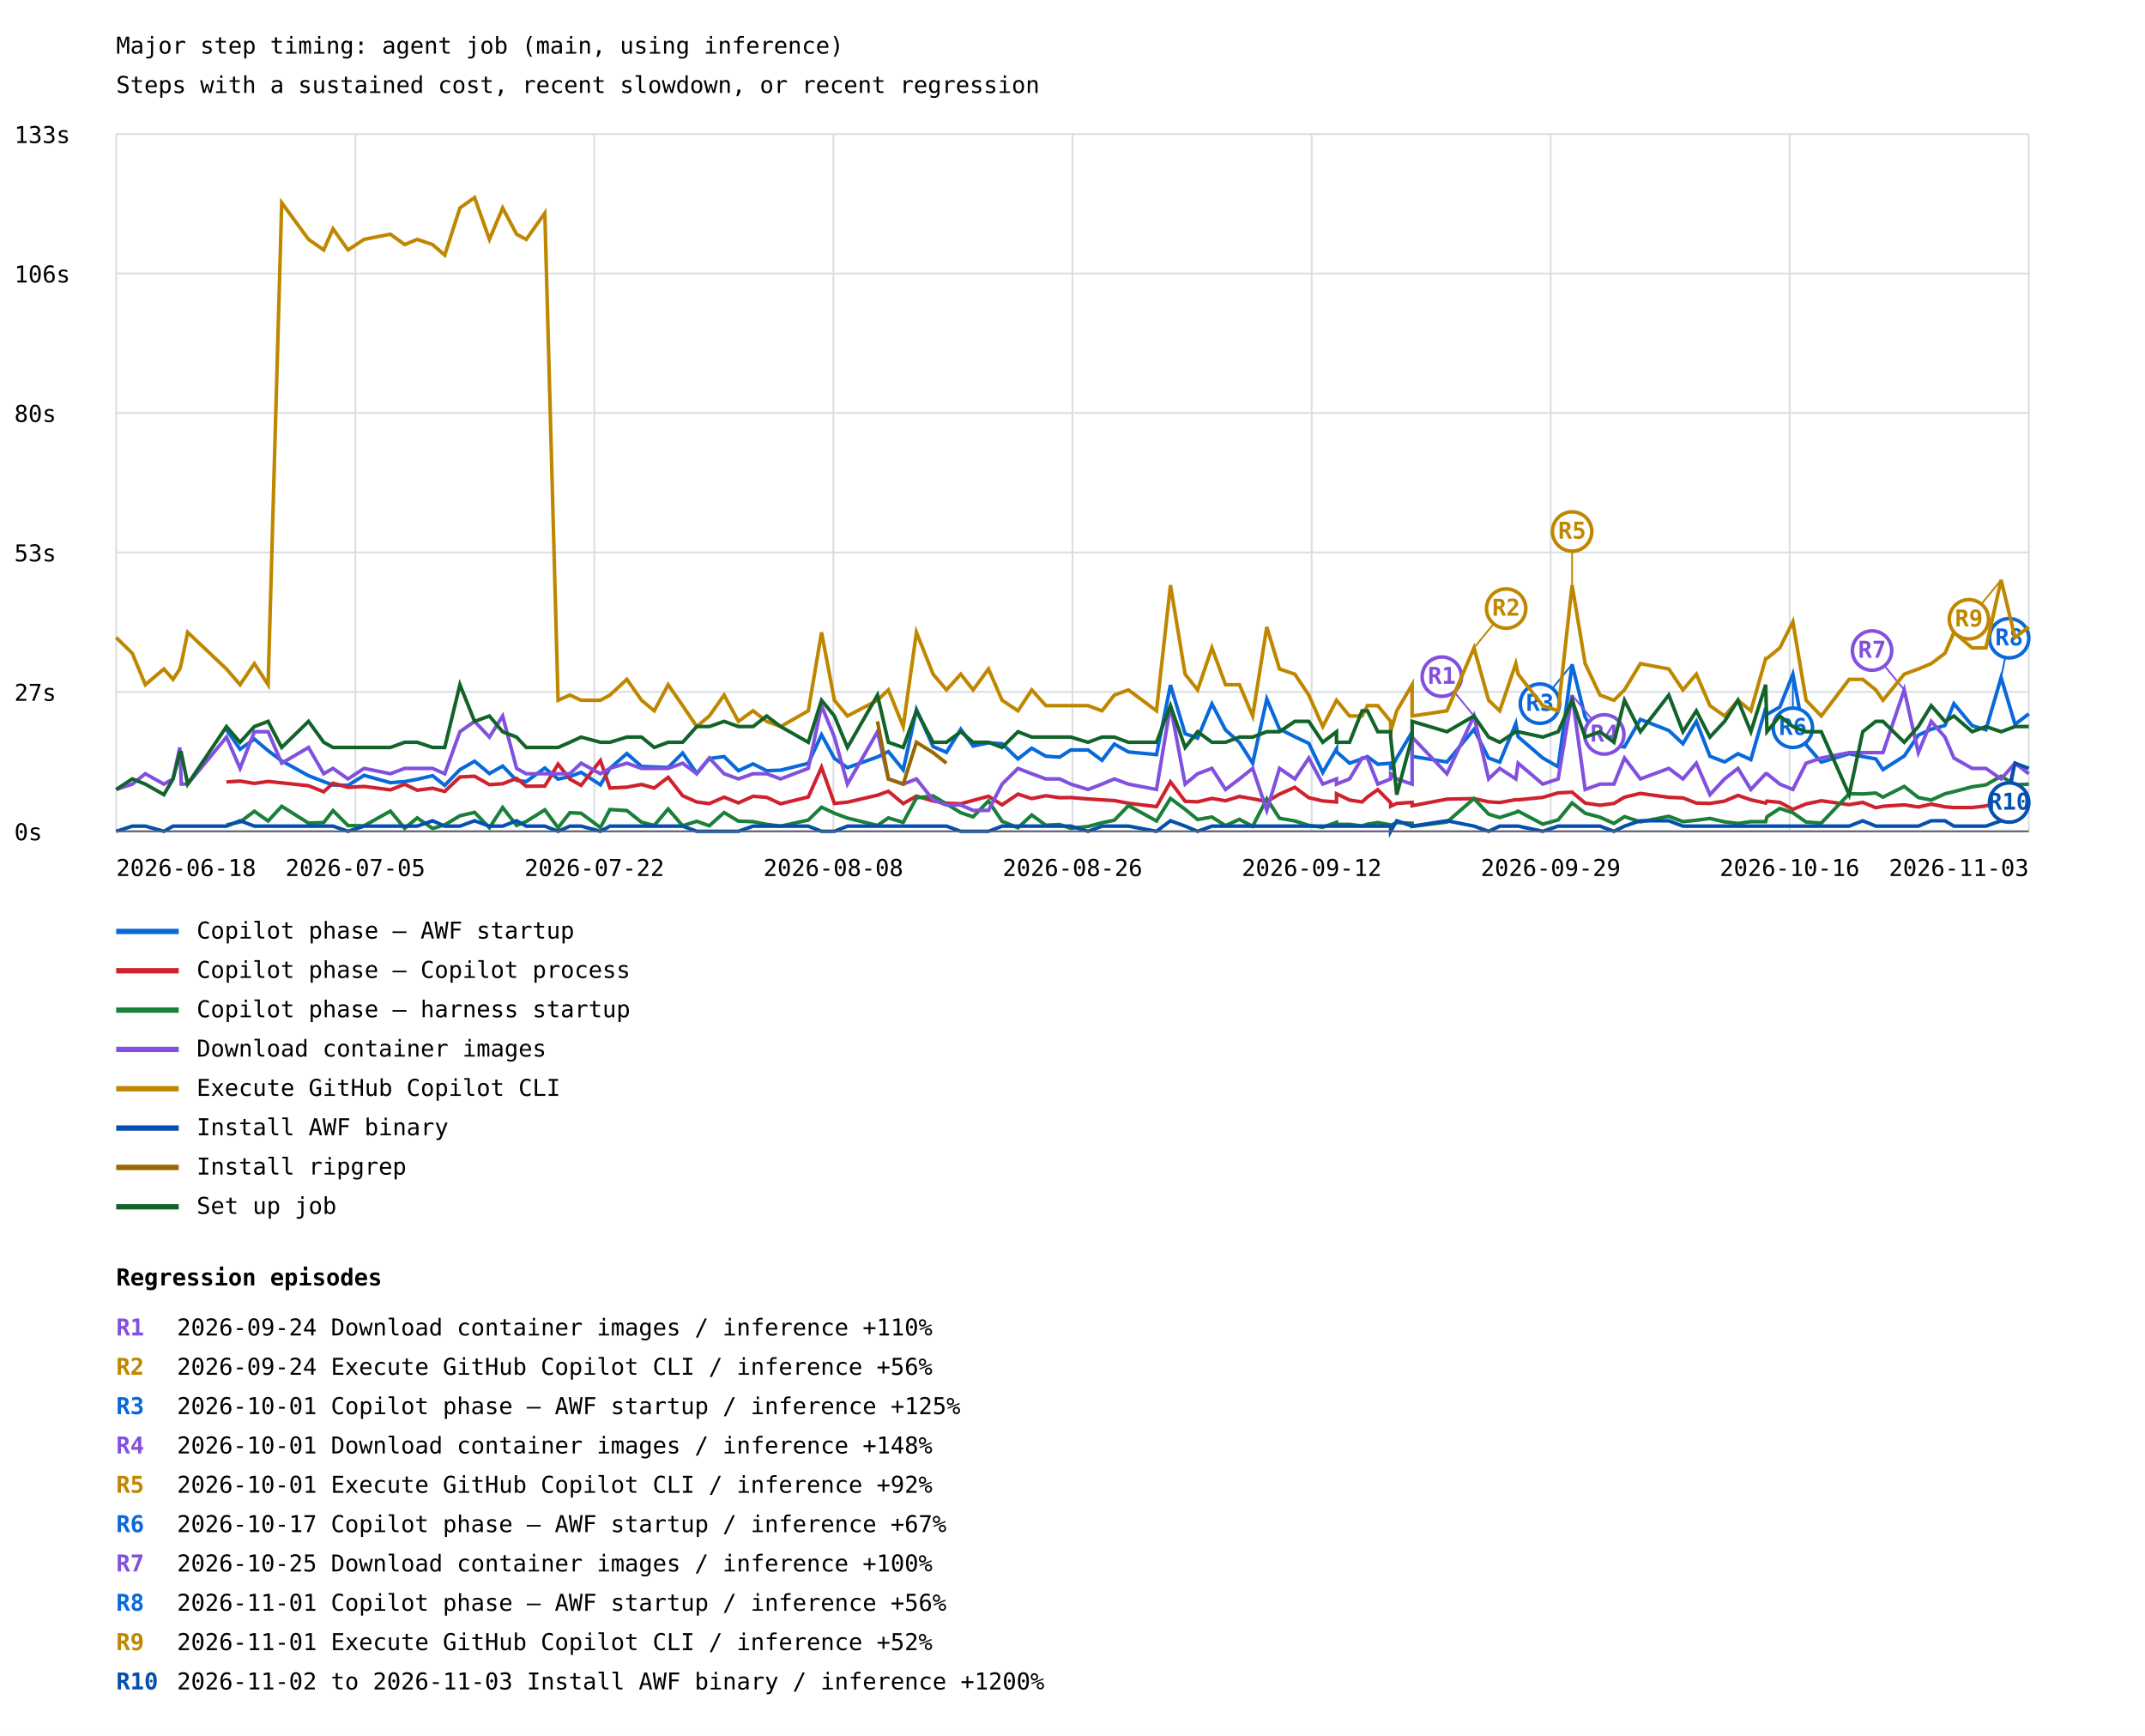
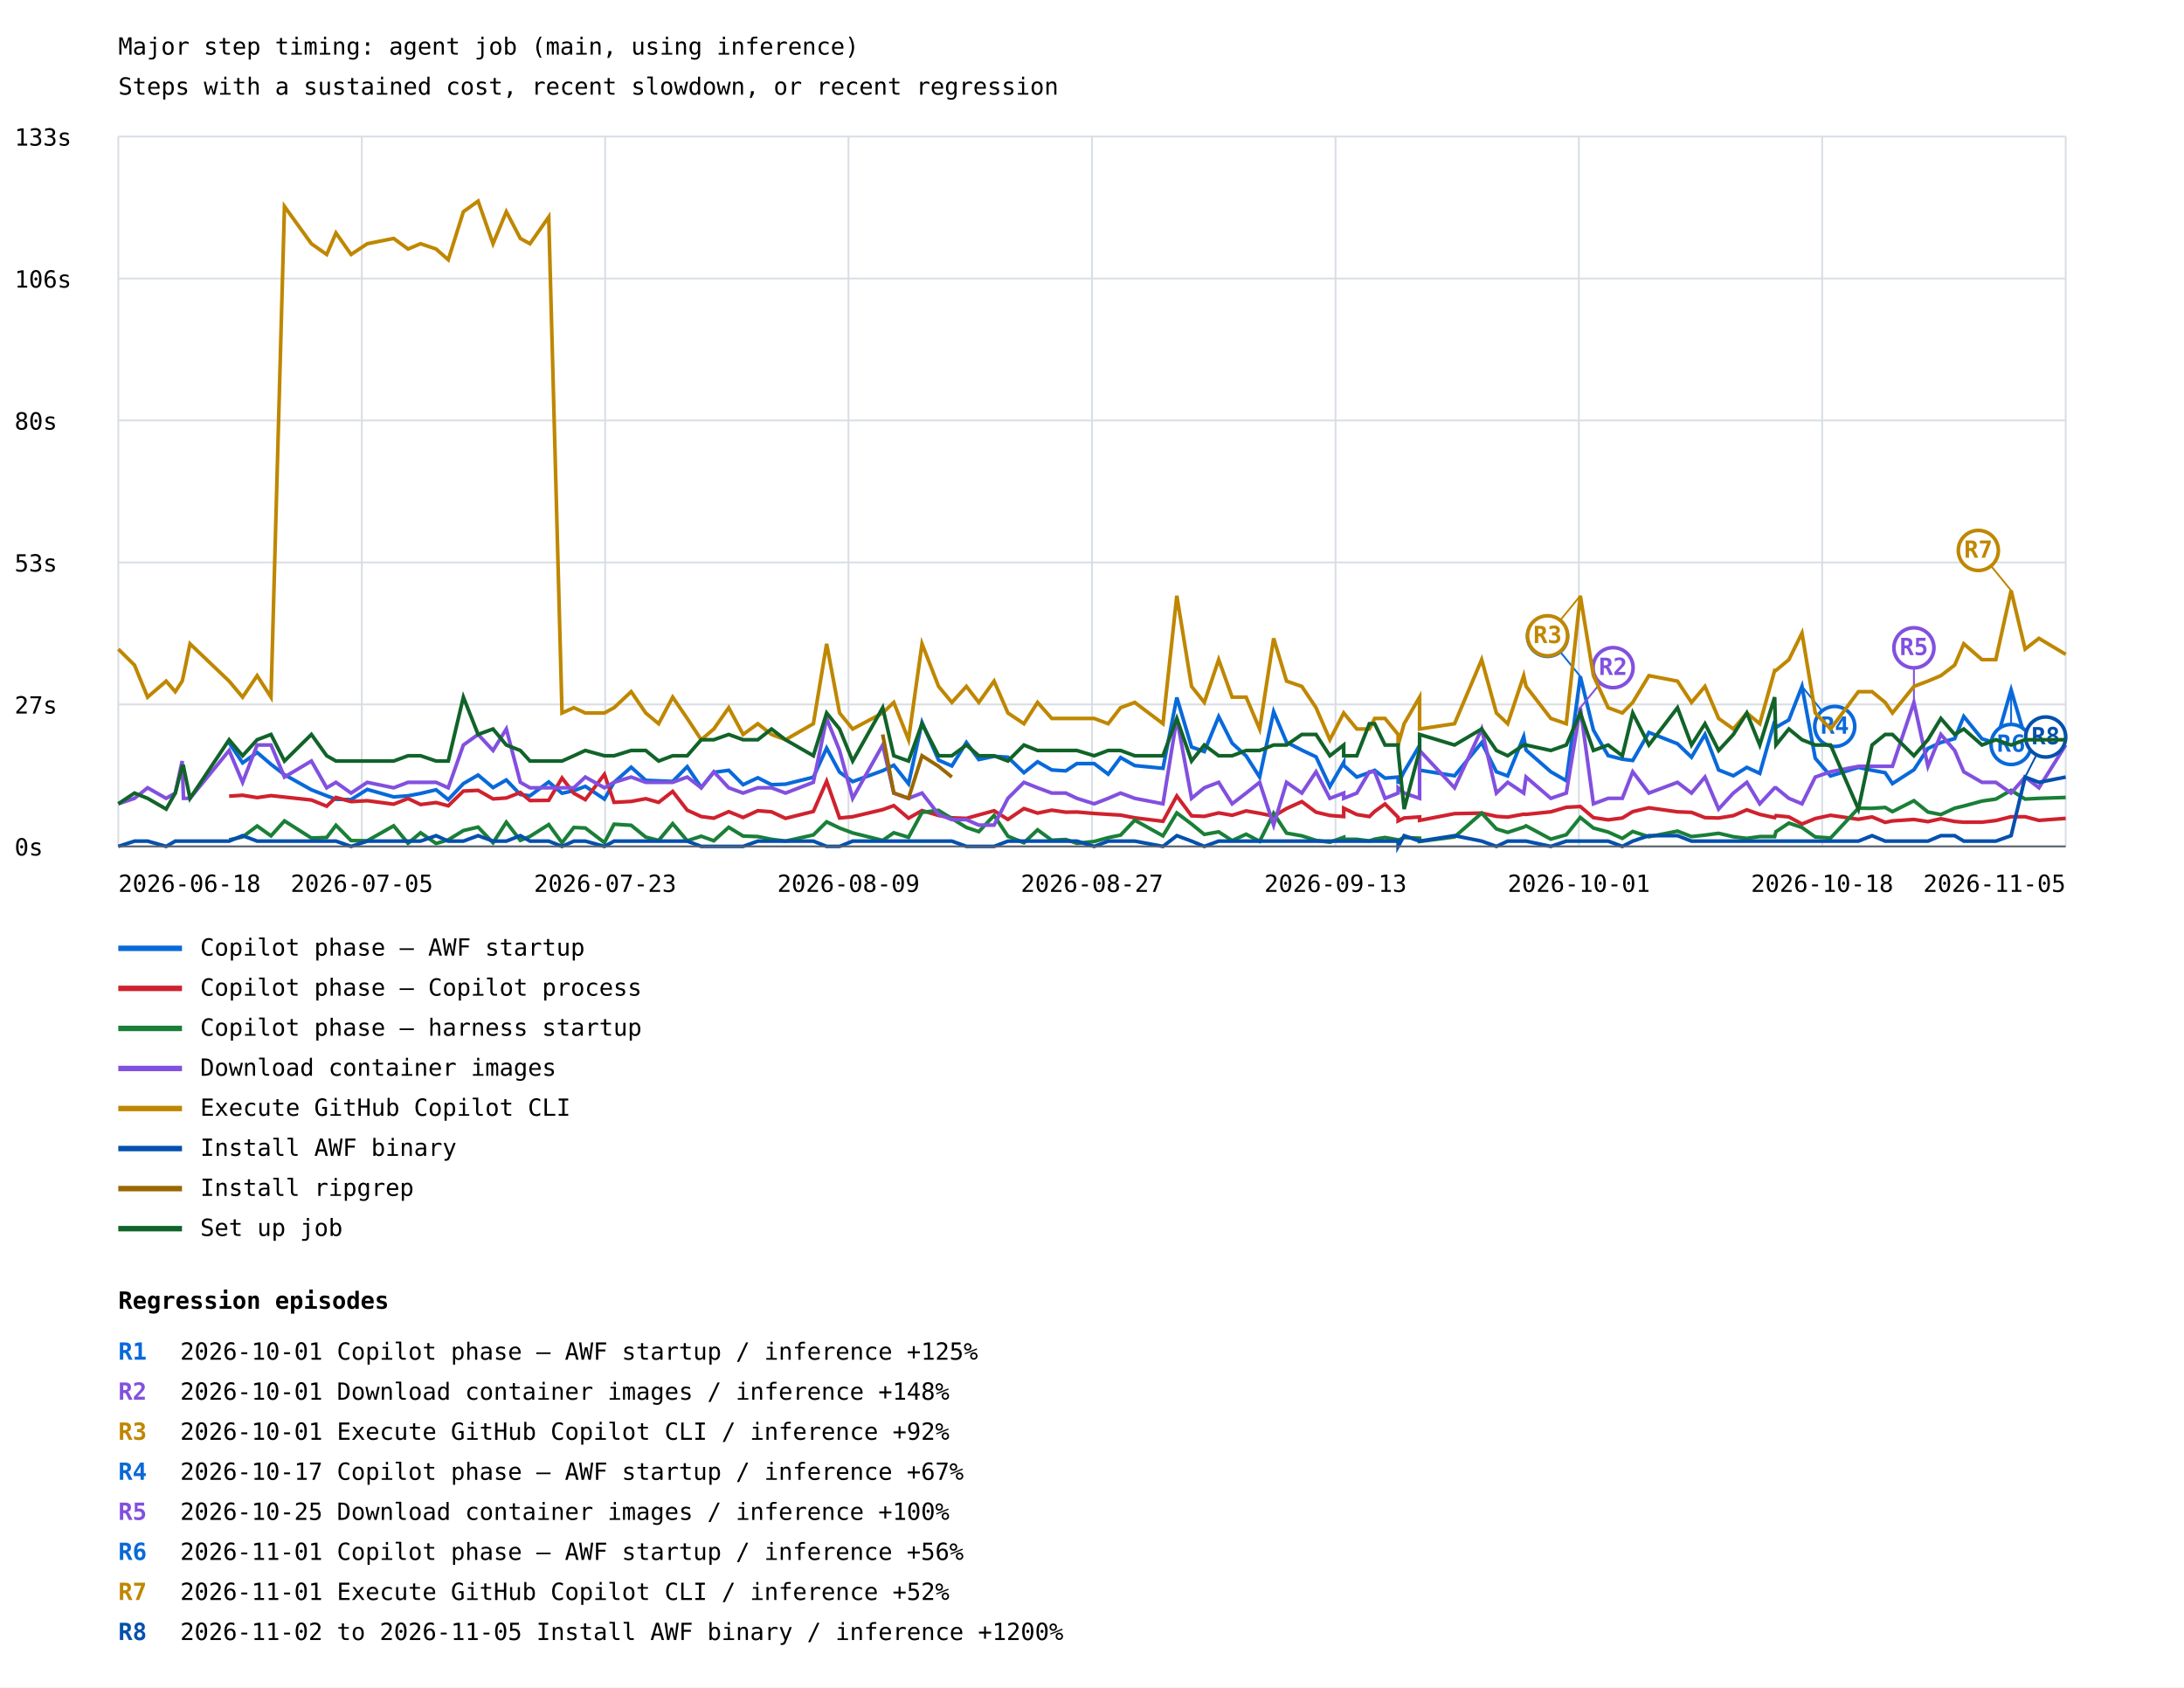
- <svg xmlns="http://www.w3.org/2000/svg" width="1200" height="971" viewBox="0 0 1200 971">
+ <svg xmlns="http://www.w3.org/2000/svg" width="1200" height="927" viewBox="0 0 1200 927">
  <rect width="100%" height="100%" fill="white" />
  <style>text{font-family:ui-monospace,monospace;font-size:13px}.axis{stroke:#57606a;stroke-width:1}.grid{stroke:#d8dee4;stroke-width:1}</style>
  <text x="65" y="30" font-size="20">Major step timing: agent job (main, using inference)</text>
  <text x="65" y="52">Steps with a sustained cost, recent slowdown, or recent regression</text>
  <line class="grid" x1="65" y1="465.0" x2="1135" y2="465.0" />
  <text x="8" y="470.0">0s</text>
  <line class="grid" x1="65" y1="387.0" x2="1135" y2="387.0" />
  <text x="8" y="392.0">27s</text>
  <line class="grid" x1="65" y1="309.0" x2="1135" y2="309.0" />
  <text x="8" y="314.0">53s</text>
  <line class="grid" x1="65" y1="231.0" x2="1135" y2="231.0" />
  <text x="8" y="236.0">80s</text>
  <line class="grid" x1="65" y1="153.0" x2="1135" y2="153.0" />
  <text x="8" y="158.0">106s</text>
  <line class="grid" x1="65" y1="75.0" x2="1135" y2="75.0" />
  <text x="8" y="80.0">133s</text>
  <line class="grid" x1="65.0" y1="75" x2="65.0" y2="465" />
  <line class="grid" x1="198.8" y1="75" x2="198.8" y2="465" />
  <line class="grid" x1="332.5" y1="75" x2="332.5" y2="465" />
  <line class="grid" x1="466.2" y1="75" x2="466.2" y2="465" />
  <line class="grid" x1="600.0" y1="75" x2="600.0" y2="465" />
  <line class="grid" x1="733.8" y1="75" x2="733.8" y2="465" />
  <line class="grid" x1="867.5" y1="75" x2="867.5" y2="465" />
  <line class="grid" x1="1001.2" y1="75" x2="1001.2" y2="465" />
  <line class="grid" x1="1135.0" y1="75" x2="1135.0" y2="465" />
-   <polyline points="126.7,408.1 134.3,419.1 142.3,413.4 150.0,419.9 157.6,425.6 172.6,433.9 181.1,437.2 186.3,439.1 194.7,439.3 203.7,433.7 218.4,437.8 226.4,437.2 233.4,435.9 242.0,433.9 248.8,439.3 257.3,430.5 265.5,425.8 273.8,432.7 281.2,428.5 289.0,436.5 294.4,437.2 304.8,429.6 312.2,435.8 318.8,434.4 325.1,432.0 335.9,439.0 341.2,429.8 350.7,421.5 358.9,428.7 366.0,429.0 373.8,429.3 381.9,421.2 389.8,432.6 396.8,424.3 405.1,423.2 413.1,431.1 421.3,427.3 428.9,431.1 436.7,430.8 452.2,427.0 459.6,411.0 466.8,424.2 474.1,429.4 490.9,423.4 497.0,420.4 505.3,430.6 512.7,396.9 522.0,417.6 529.5,420.8 537.5,407.9 544.4,417.3 553.0,415.5 560.6,416.0 569.5,424.5 577.2,418.5 585.1,423.0 592.8,423.5 599.0,419.5 608.7,419.5 616.5,425.3 623.4,416.2 631.3,420.6 647.0,422.1 654.8,383.2 663.0,410.4 670.0,412.9 678.0,393.7 685.6,408.3 693.4,415.3 700.8,426.9 708.7,391.0 715.8,407.8 724.4,412.1 732.2,415.8 740.0,432.1 747.7,418.9 747.7,420.5 755.0,426.9 762.0,424.4 765.0,423.2 770.8,427.5 778.0,426.9 778.0,430.5 781.4,423.9 790.0,409.5 790.0,423.1 809.5,426.2 824.6,408.0 832.8,424.0 839.0,426.3 848.0,404.7 849.3,412.1 863.1,424.0 871.7,428.9 879.5,371.6 886.8,401.1 895.1,415.1 902.9,417.1 908.8,417.8 917.7,402.4 933.6,408.6 941.5,416.0 949.0,403.5 956.6,423.0 964.8,426.2 972.3,421.6 979.5,424.9 987.8,396.1 988.5,399.6 995.7,395.5 1003.0,377.1 1010.4,416.6 1018.9,426.3 1034.5,421.6 1042.1,423.2 1049.4,424.5 1053.4,430.5 1065.3,422.9 1073.2,411.2 1080.4,407.9 1088.1,405.8 1093.1,393.6 1103.3,405.9 1111.0,408.2 1119.5,379.0 1127.3,405.2 1135.0,399.3" fill="none" stroke="#0969da" stroke-width="2" />
-   <line x1="879.5" y1="371.6" x2="861.5" y2="393.6" stroke="#0969da" stroke-width="1" />
-   <circle cx="861.5" cy="393.6" r="11" fill="white" stroke="#0969da" stroke-width="2" />
-   <text x="861.5" y="397.6" fill="#0969da" font-size="10" font-weight="bold" text-anchor="middle">R3</text>
-   <line x1="1003.0" y1="377.1" x2="1003.0" y2="407.1" stroke="#0969da" stroke-width="1" />
-   <circle cx="1003.0" cy="407.1" r="11" fill="white" stroke="#0969da" stroke-width="2" />
-   <text x="1003.0" y="411.1" fill="#0969da" font-size="10" font-weight="bold" text-anchor="middle">R6</text>
-   <line x1="1119.5" y1="379.0" x2="1124.0" y2="357.0" stroke="#0969da" stroke-width="1" />
-   <circle cx="1124.0" cy="357.0" r="11" fill="white" stroke="#0969da" stroke-width="2" />
-   <text x="1124.0" y="361.0" fill="#0969da" font-size="10" font-weight="bold" text-anchor="middle">R8</text>
+   <polyline points="125.9,408.1 133.3,419.1 141.3,413.4 148.9,419.9 156.3,425.6 171.1,433.9 179.5,437.2 184.6,439.1 192.9,439.3 201.8,433.7 216.3,437.8 224.2,437.2 231.1,435.9 239.6,433.9 246.3,439.3 254.6,430.5 262.7,425.8 270.9,432.7 278.2,428.5 285.9,436.5 291.2,437.2 301.5,429.6 308.8,435.8 315.3,434.4 321.6,432.0 332.1,439.0 337.4,429.8 346.8,421.5 354.8,428.7 361.9,429.0 369.6,429.3 377.6,421.2 385.3,432.6 392.2,424.3 400.4,423.2 408.3,431.1 416.4,427.3 423.9,431.1 431.6,430.8 446.9,427.0 454.2,411.0 461.3,424.2 468.5,429.4 485.0,423.4 491.1,420.4 499.2,430.6 506.6,396.9 515.7,417.6 523.0,420.8 531.0,407.9 537.8,417.3 546.2,415.5 553.8,416.0 562.6,424.5 570.1,418.5 577.9,423.0 585.6,423.5 591.7,419.5 601.2,419.5 608.9,425.3 615.7,416.2 623.5,420.6 639.0,422.1 646.6,383.2 654.7,410.4 661.7,412.9 669.6,393.7 677.0,408.3 684.7,415.3 692.1,426.9 699.8,391.0 706.9,407.8 715.3,412.1 723.1,415.8 730.7,432.1 738.3,418.9 738.3,420.5 745.5,426.9 752.4,424.4 755.3,423.2 761.0,427.5 768.2,426.9 768.2,430.5 771.5,423.9 780.0,409.5 780.0,423.1 799.2,426.2 814.1,408.0 822.2,424.0 828.4,426.3 837.2,404.7 838.5,412.1 852.1,424.0 860.6,428.9 868.3,371.6 875.5,401.1 883.6,415.1 891.4,417.1 897.1,417.8 906.0,402.4 921.7,408.6 929.4,416.0 936.8,403.5 944.3,423.0 952.4,426.2 959.8,421.6 966.9,424.9 975.1,396.1 975.8,399.6 982.9,395.5 990.1,377.1 997.4,416.6 1005.8,426.3 1021.1,421.6 1028.6,423.2 1035.8,424.5 1039.8,430.5 1051.6,422.9 1059.3,411.2 1066.4,407.9 1074.0,405.8 1079.0,393.6 1089.0,405.9 1096.6,408.2 1105.0,379.0 1112.7,405.2 1120.3,399.3 1135.0,407.4" fill="none" stroke="#0969da" stroke-width="2" />
+   <line x1="868.3" y1="371.6" x2="850.3" y2="349.6" stroke="#0969da" stroke-width="1" />
+   <circle cx="850.3" cy="349.6" r="11" fill="white" stroke="#0969da" stroke-width="2" />
+   <text x="850.3" y="353.6" fill="#0969da" font-size="10" font-weight="bold" text-anchor="middle">R1</text>
+   <line x1="990.1" y1="377.1" x2="1008.1" y2="399.1" stroke="#0969da" stroke-width="1" />
+   <circle cx="1008.1" cy="399.1" r="11" fill="white" stroke="#0969da" stroke-width="2" />
+   <text x="1008.1" y="403.1" fill="#0969da" font-size="10" font-weight="bold" text-anchor="middle">R4</text>
+   <line x1="1105.0" y1="379.0" x2="1105.0" y2="409.0" stroke="#0969da" stroke-width="1" />
+   <circle cx="1105.0" cy="409.0" r="11" fill="white" stroke="#0969da" stroke-width="2" />
+   <text x="1105.0" y="413.0" fill="#0969da" font-size="10" font-weight="bold" text-anchor="middle">R6</text>
  <line x1="65" y1="521" x2="100" y2="521" stroke="#0969da" stroke-width="3" />
  <text x="110" y="525">Copilot phase — AWF startup</text>
-   <polyline points="126.7,437.4 134.3,436.9 142.3,438.2 150.0,437.1 157.6,437.9 172.6,439.5 181.1,442.9 186.3,438.1 194.7,440.4 203.7,439.9 218.4,441.8 226.4,438.7 233.4,442.0 242.0,440.9 248.8,442.7 257.3,434.6 265.5,434.2 273.8,438.9 281.2,438.4 289.0,435.4 294.4,439.8 304.8,439.7 312.2,427.4 318.8,435.8 325.1,439.3 335.9,425.4 341.2,440.8 350.7,440.3 358.9,438.8 366.0,440.8 373.8,434.8 381.9,445.1 389.8,448.6 396.8,449.5 405.1,445.9 413.1,449.1 421.3,445.4 428.9,446.0 436.7,449.6 452.2,445.8 459.6,429.2 466.8,449.4 474.1,448.7 490.9,444.8 497.0,442.6 505.3,449.5 512.7,445.3 522.0,448.0 529.5,449.3 537.5,449.6 544.4,447.7 553.0,445.4 560.6,450.2 569.5,444.2 577.2,446.7 585.1,445.1 592.8,446.2 599.0,446.1 608.7,446.9 616.5,447.4 623.4,447.8 631.3,449.3 647.0,451.2 654.8,437.3 663.0,448.2 670.0,448.5 678.0,446.6 685.6,447.9 693.4,445.5 700.8,446.8 708.7,448.4 715.8,444.2 724.4,440.4 732.2,446.2 740.0,448.0 747.7,448.6 747.7,444.0 755.0,447.5 762.0,448.6 765.0,445.8 770.8,441.7 778.0,449.0 778.0,451.0 781.4,449.4 790.0,448.8 790.0,450.7 809.5,447.0 824.6,446.7 832.8,448.5 839.0,448.9 848.0,447.3 849.3,447.4 863.1,446.0 871.7,443.5 879.5,443.1 886.8,449.2 895.1,450.4 902.9,449.4 908.8,445.9 917.7,443.8 933.6,446.0 941.5,446.3 949.0,449.2 956.6,449.4 964.8,448.1 972.3,444.9 979.5,447.4 987.8,449.2 988.5,448.1 995.7,448.8 1003.0,452.7 1010.4,449.7 1018.9,447.9 1034.5,450.1 1042.1,448.8 1049.4,451.8 1053.4,451.0 1065.3,450.2 1073.2,451.4 1080.4,449.8 1088.1,451.3 1093.1,451.7 1103.3,451.7 1111.0,450.8 1119.5,448.7 1127.3,448.7 1135.0,450.7" fill="none" stroke="#cf222e" stroke-width="2" />
+   <polyline points="125.9,437.4 133.3,436.9 141.3,438.2 148.9,437.1 156.3,437.9 171.1,439.5 179.5,442.9 184.6,438.1 192.9,440.4 201.8,439.9 216.3,441.8 224.2,438.7 231.1,442.0 239.6,440.9 246.3,442.7 254.6,434.6 262.7,434.2 270.9,438.9 278.2,438.4 285.9,435.4 291.2,439.8 301.5,439.7 308.8,427.4 315.3,435.8 321.6,439.3 332.1,425.4 337.4,440.8 346.8,440.3 354.8,438.8 361.9,440.8 369.6,434.8 377.6,445.1 385.3,448.6 392.2,449.5 400.4,445.9 408.3,449.1 416.4,445.4 423.9,446.0 431.6,449.6 446.9,445.8 454.2,429.2 461.3,449.4 468.5,448.7 485.0,444.8 491.1,442.6 499.2,449.5 506.6,445.3 515.7,448.0 523.0,449.3 531.0,449.6 537.8,447.7 546.2,445.4 553.8,450.2 562.6,444.2 570.1,446.7 577.9,445.1 585.6,446.2 591.7,446.1 601.2,446.9 608.9,447.4 615.7,447.8 623.5,449.3 639.0,451.2 646.6,437.3 654.7,448.2 661.7,448.5 669.6,446.6 677.0,447.9 684.7,445.5 692.1,446.8 699.8,448.4 706.9,444.2 715.3,440.4 723.1,446.2 730.7,448.0 738.3,448.6 738.3,444.0 745.5,447.5 752.4,448.6 755.3,445.8 761.0,441.7 768.2,449.0 768.2,451.0 771.5,449.4 780.0,448.8 780.0,450.7 799.2,447.0 814.1,446.7 822.2,448.5 828.4,448.9 837.2,447.3 838.5,447.4 852.1,446.0 860.6,443.5 868.3,443.1 875.5,449.2 883.6,450.4 891.4,449.4 897.1,445.9 906.0,443.8 921.7,446.0 929.4,446.3 936.8,449.2 944.3,449.4 952.4,448.1 959.8,444.9 966.9,447.4 975.1,449.2 975.8,448.1 982.9,448.8 990.1,452.7 997.4,449.7 1005.8,447.9 1021.1,450.1 1028.6,448.8 1035.8,451.8 1039.8,451.0 1051.6,450.2 1059.3,451.4 1066.4,449.8 1074.0,451.3 1079.0,451.7 1089.0,451.7 1096.6,450.8 1105.0,448.7 1112.7,448.7 1120.3,450.7 1135.0,449.6" fill="none" stroke="#cf222e" stroke-width="2" />
  <line x1="65" y1="543" x2="100" y2="543" stroke="#cf222e" stroke-width="3" />
  <text x="110" y="547">Copilot phase — Copilot process</text>
-   <polyline points="126.7,461.4 134.3,459.8 142.3,453.8 150.0,459.2 157.6,451.0 172.6,460.4 181.1,460.1 186.3,453.4 194.7,461.8 203.7,461.9 218.4,453.7 226.4,463.3 233.4,457.5 242.0,463.4 248.8,461.4 257.3,456.3 265.5,454.4 273.8,463.0 281.2,451.7 289.0,461.7 294.4,459.5 304.8,453.0 312.2,463.0 318.8,454.6 325.1,454.9 335.9,462.9 341.2,452.8 350.7,453.4 358.9,459.9 366.0,461.7 373.8,452.5 381.9,461.9 389.8,459.4 396.8,461.9 405.1,454.5 413.1,459.3 421.3,459.6 428.9,461.1 436.7,462.1 452.2,458.7 459.6,451.5 466.8,454.9 474.1,457.6 490.9,461.7 497.0,457.5 505.3,460.0 512.7,446.3 522.0,445.2 529.5,449.7 537.5,454.6 544.4,456.9 553.0,448.0 560.6,459.4 569.5,463.0 577.2,455.9 585.1,461.6 592.8,461.2 599.0,463.3 608.7,462.3 616.5,460.2 623.4,458.8 631.3,450.6 647.0,459.2 654.8,446.6 663.0,452.7 670.0,458.4 678.0,457.0 685.6,461.8 693.4,458.3 700.8,462.2 708.7,446.8 715.8,457.7 724.4,459.2 732.2,461.7 740.0,462.7 747.7,460.0 747.7,461.1 755.0,461.1 762.0,462.0 765.0,461.0 770.8,460.1 778.0,461.4 778.0,461.7 781.4,460.1 790.0,460.5 790.0,462.3 809.5,459.8 824.6,446.7 832.8,455.4 839.0,457.3 848.0,454.4 849.3,453.7 863.1,461.0 871.7,458.6 879.5,449.1 886.8,454.9 895.1,457.1 902.9,460.6 908.8,456.8 917.7,459.7 933.6,456.6 941.5,459.6 949.0,458.8 956.6,457.8 964.8,459.7 972.3,460.6 979.5,459.6 987.8,459.6 988.5,456.9 995.7,452.2 1003.0,454.6 1010.4,459.8 1018.9,460.4 1034.5,444.0 1042.1,444.1 1049.4,443.6 1053.4,445.9 1065.3,439.9 1073.2,446.1 1080.4,447.5 1088.1,444.0 1093.1,442.8 1103.3,440.1 1111.0,439.0 1119.5,434.2 1127.3,439.0 1135.0,438.6" fill="none" stroke="#1a7f37" stroke-width="2" />
+   <polyline points="125.9,461.4 133.3,459.8 141.3,453.8 148.9,459.2 156.3,451.0 171.1,460.4 179.5,460.1 184.6,453.4 192.9,461.8 201.8,461.9 216.3,453.7 224.2,463.3 231.1,457.5 239.6,463.4 246.3,461.4 254.6,456.3 262.7,454.4 270.9,463.0 278.2,451.7 285.9,461.7 291.2,459.5 301.5,453.0 308.8,463.0 315.3,454.6 321.6,454.9 332.1,462.9 337.4,452.8 346.8,453.4 354.8,459.9 361.9,461.7 369.6,452.5 377.6,461.9 385.3,459.4 392.2,461.9 400.4,454.5 408.3,459.3 416.4,459.6 423.9,461.1 431.6,462.1 446.9,458.7 454.2,451.5 461.3,454.9 468.5,457.6 485.0,461.7 491.1,457.5 499.2,460.0 506.6,446.3 515.7,445.2 523.0,449.7 531.0,454.6 537.8,456.9 546.2,448.0 553.8,459.4 562.6,463.0 570.1,455.9 577.9,461.6 585.6,461.2 591.7,463.3 601.2,462.3 608.9,460.2 615.7,458.8 623.5,450.6 639.0,459.2 646.6,446.6 654.7,452.7 661.7,458.4 669.6,457.0 677.0,461.8 684.7,458.3 692.1,462.2 699.8,446.8 706.9,457.7 715.3,459.2 723.1,461.7 730.7,462.7 738.3,460.0 738.3,461.1 745.5,461.1 752.4,462.0 755.3,461.0 761.0,460.1 768.2,461.4 768.2,461.7 771.5,460.1 780.0,460.5 780.0,462.3 799.2,459.8 814.1,446.7 822.2,455.4 828.4,457.3 837.2,454.4 838.5,453.7 852.1,461.0 860.6,458.6 868.3,449.1 875.5,454.9 883.6,457.1 891.4,460.6 897.1,456.8 906.0,459.7 921.7,456.6 929.4,459.6 936.8,458.8 944.3,457.8 952.4,459.7 959.8,460.6 966.9,459.6 975.1,459.6 975.8,456.9 982.9,452.2 990.1,454.6 997.4,459.8 1005.8,460.4 1021.1,444.0 1028.6,444.1 1035.8,443.6 1039.8,445.9 1051.6,439.9 1059.3,446.1 1066.4,447.5 1074.0,444.0 1079.0,442.8 1089.0,440.1 1096.6,439.0 1105.0,434.2 1112.7,439.0 1120.3,438.6 1135.0,438.1" fill="none" stroke="#1a7f37" stroke-width="2" />
  <line x1="65" y1="565" x2="100" y2="565" stroke="#1a7f37" stroke-width="3" />
  <text x="110" y="569">Copilot phase — harness startup</text>
-   <polyline points="65.0,441.6 74.0,438.6 81.3,432.8 91.7,438.6 96.8,435.7 100.6,418.1 101.4,438.6 105.0,438.6 126.7,412.3 134.3,429.8 142.3,409.3 150.0,409.3 157.6,426.9 172.6,418.1 181.1,432.8 186.3,429.8 194.7,435.7 203.7,429.8 218.4,432.8 226.4,429.8 233.4,429.8 242.0,429.8 248.8,432.8 257.3,409.3 265.5,403.5 273.8,412.3 281.2,400.5 289.0,429.8 294.4,432.8 304.8,432.8 312.2,432.8 318.8,432.8 325.1,426.9 335.9,432.8 341.2,429.8 350.7,426.9 358.9,429.8 366.0,429.8 373.8,429.8 381.9,426.9 389.8,432.8 396.8,424.0 405.1,432.8 413.1,435.7 421.3,432.8 428.9,432.8 436.7,435.7 452.2,429.8 459.6,394.7 466.8,412.3 474.1,438.6 490.9,409.3 497.0,435.7 505.3,438.6 512.7,435.7 522.0,447.4 529.5,450.3 537.5,450.3 544.4,453.3 553.0,453.3 560.6,438.6 569.5,429.8 577.2,432.8 585.1,435.7 592.8,435.7 599.0,438.6 608.7,441.6 616.5,438.6 623.4,435.7 631.3,438.6 647.0,441.6 654.8,394.7 663.0,438.6 670.0,432.8 678.0,429.8 685.6,441.6 693.4,435.7 700.8,429.8 708.7,453.3 715.8,429.8 724.4,435.7 732.2,424.0 740.0,438.6 747.7,435.7 747.7,438.6 755.0,435.7 762.0,424.0 765.0,424.0 770.8,438.6 778.0,435.7 778.0,432.8 781.4,435.7 790.0,438.6 790.0,412.3 809.5,432.8 824.6,400.5 832.8,435.7 839.0,429.8 848.0,435.7 849.3,426.9 863.1,438.6 871.7,435.7 879.5,388.8 886.8,441.6 895.1,438.6 902.9,438.6 908.8,424.0 917.7,435.7 933.6,429.8 941.5,435.7 949.0,426.9 956.6,444.5 964.8,435.7 972.3,429.8 979.5,441.6 987.8,432.8 988.5,432.8 995.7,438.6 1003.0,441.6 1010.4,426.9 1018.9,424.0 1034.5,421.0 1042.1,421.0 1049.4,421.0 1053.4,421.0 1065.3,385.9 1073.2,421.0 1080.4,403.5 1088.1,412.3 1093.1,424.0 1103.3,429.8 1111.0,429.8 1119.5,435.7 1127.3,426.9 1135.0,432.8" fill="none" stroke="#8250df" stroke-width="2" />
-   <line x1="824.6" y1="400.5" x2="806.6" y2="378.5" stroke="#8250df" stroke-width="1" />
-   <circle cx="806.6" cy="378.5" r="11" fill="white" stroke="#8250df" stroke-width="2" />
-   <text x="806.6" y="382.5" fill="#8250df" font-size="10" font-weight="bold" text-anchor="middle">R1</text>
-   <line x1="879.5" y1="388.8" x2="897.5" y2="410.8" stroke="#8250df" stroke-width="1" />
-   <circle cx="897.5" cy="410.8" r="11" fill="white" stroke="#8250df" stroke-width="2" />
-   <text x="897.5" y="414.8" fill="#8250df" font-size="10" font-weight="bold" text-anchor="middle">R4</text>
-   <line x1="1065.3" y1="385.9" x2="1047.3" y2="363.9" stroke="#8250df" stroke-width="1" />
-   <circle cx="1047.3" cy="363.9" r="11" fill="white" stroke="#8250df" stroke-width="2" />
-   <text x="1047.3" y="367.9" fill="#8250df" font-size="10" font-weight="bold" text-anchor="middle">R7</text>
+   <polyline points="65.0,441.6 73.9,438.6 81.1,432.8 91.3,438.6 96.3,435.7 100.1,418.1 100.8,438.6 104.4,438.6 125.9,412.3 133.3,429.8 141.3,409.3 148.9,409.3 156.3,426.9 171.1,418.1 179.5,432.8 184.6,429.8 192.9,435.7 201.8,429.8 216.3,432.8 224.2,429.8 231.1,429.8 239.6,429.8 246.3,432.8 254.6,409.3 262.7,403.5 270.9,412.3 278.2,400.5 285.9,429.8 291.2,432.8 301.5,432.8 308.8,432.8 315.3,432.8 321.6,426.9 332.1,432.8 337.4,429.8 346.8,426.9 354.8,429.8 361.9,429.8 369.6,429.8 377.6,426.9 385.3,432.8 392.2,424.0 400.4,432.8 408.3,435.7 416.4,432.8 423.9,432.8 431.6,435.7 446.9,429.8 454.2,394.7 461.3,412.3 468.5,438.6 485.0,409.3 491.1,435.7 499.2,438.6 506.6,435.7 515.7,447.4 523.0,450.3 531.0,450.3 537.8,453.3 546.2,453.3 553.8,438.6 562.6,429.8 570.1,432.8 577.9,435.7 585.6,435.7 591.7,438.6 601.2,441.6 608.9,438.6 615.7,435.7 623.5,438.6 639.0,441.6 646.6,394.7 654.7,438.6 661.7,432.8 669.6,429.8 677.0,441.6 684.7,435.7 692.1,429.8 699.8,453.3 706.9,429.8 715.3,435.7 723.1,424.0 730.7,438.6 738.3,435.7 738.3,438.6 745.5,435.7 752.4,424.0 755.3,424.0 761.0,438.6 768.2,435.7 768.2,432.8 771.5,435.7 780.0,438.6 780.0,412.3 799.2,432.8 814.1,400.5 822.2,435.7 828.4,429.8 837.2,435.7 838.5,426.9 852.1,438.6 860.6,435.7 868.3,388.8 875.5,441.6 883.6,438.6 891.4,438.6 897.1,424.0 906.0,435.7 921.7,429.8 929.4,435.7 936.8,426.9 944.3,444.5 952.4,435.7 959.8,429.8 966.9,441.6 975.1,432.8 975.8,432.8 982.9,438.6 990.1,441.6 997.4,426.9 1005.8,424.0 1021.1,421.0 1028.6,421.0 1035.8,421.0 1039.8,421.0 1051.6,385.9 1059.3,421.0 1066.4,403.5 1074.0,412.3 1079.0,424.0 1089.0,429.8 1096.6,429.8 1105.0,435.7 1112.7,426.9 1120.3,432.8 1135.0,409.3" fill="none" stroke="#8250df" stroke-width="2" />
+   <line x1="868.3" y1="388.8" x2="886.3" y2="366.8" stroke="#8250df" stroke-width="1" />
+   <circle cx="886.3" cy="366.8" r="11" fill="white" stroke="#8250df" stroke-width="2" />
+   <text x="886.3" y="370.8" fill="#8250df" font-size="10" font-weight="bold" text-anchor="middle">R2</text>
+   <line x1="1051.6" y1="385.9" x2="1051.6" y2="355.9" stroke="#8250df" stroke-width="1" />
+   <circle cx="1051.6" cy="355.9" r="11" fill="white" stroke="#8250df" stroke-width="2" />
+   <text x="1051.6" y="359.9" fill="#8250df" font-size="10" font-weight="bold" text-anchor="middle">R5</text>
  <line x1="65" y1="587" x2="100" y2="587" stroke="#8250df" stroke-width="3" />
  <text x="110" y="591">Download container images</text>
-   <polyline points="65.0,356.6 74.0,365.4 81.3,383.0 91.7,374.2 96.8,380.0 100.6,374.2 101.4,371.2 105.0,353.7 126.7,374.2 134.3,383.0 142.3,371.2 150.0,383.0 157.6,113.4 172.6,133.9 181.1,139.8 186.3,128.0 194.7,139.8 203.7,133.9 218.4,131.0 226.4,136.8 233.4,133.9 242.0,136.8 248.8,142.7 257.3,116.3 265.5,110.5 273.8,133.9 281.2,116.3 289.0,131.0 294.4,133.9 304.8,119.2 312.2,391.7 318.8,388.8 325.1,391.7 335.9,391.7 341.2,388.8 350.7,380.0 358.9,391.7 366.0,397.6 373.8,383.0 381.9,394.7 389.8,406.4 396.8,400.5 405.1,388.8 413.1,403.5 421.3,397.6 428.9,403.5 436.7,406.4 452.2,397.6 459.6,353.7 466.8,391.7 474.1,400.5 490.9,391.7 497.0,385.9 505.3,406.4 512.7,353.7 522.0,377.1 529.5,385.9 537.5,377.1 544.4,385.9 553.0,374.2 560.6,391.7 569.5,397.6 577.2,385.9 585.1,394.7 592.8,394.7 599.0,394.7 608.7,394.7 616.5,397.6 623.4,388.8 631.3,385.9 647.0,397.6 654.8,327.3 663.0,377.1 670.0,385.9 678.0,362.4 685.6,383.0 693.4,383.0 700.8,400.5 708.7,350.7 715.8,374.2 724.4,377.1 732.2,388.8 740.0,406.4 747.7,391.7 747.7,391.7 755.0,400.5 762.0,400.5 765.0,394.7 770.8,394.7 778.0,403.5 778.0,409.3 781.4,397.6 790.0,383.0 790.0,400.5 809.5,397.6 824.6,362.4 832.8,391.7 839.0,397.6 848.0,371.2 849.3,377.1 863.1,394.7 871.7,397.6 879.5,327.3 886.8,371.2 895.1,388.8 902.9,391.7 908.8,385.9 917.7,371.2 933.6,374.2 941.5,385.9 949.0,377.1 956.6,394.7 964.8,400.5 972.3,391.7 979.5,397.6 987.8,368.3 988.5,368.3 995.7,362.4 1003.0,347.8 1010.4,391.7 1018.9,400.5 1034.5,380.0 1042.1,380.0 1049.4,385.9 1053.4,391.7 1065.3,377.1 1073.2,374.2 1080.4,371.2 1088.1,365.4 1093.1,353.7 1103.3,362.4 1111.0,362.4 1119.5,324.4 1127.3,356.6 1135.0,350.7" fill="none" stroke="#bf8700" stroke-width="2" />
-   <line x1="824.6" y1="362.4" x2="842.6" y2="340.4" stroke="#bf8700" stroke-width="1" />
-   <circle cx="842.6" cy="340.4" r="11" fill="white" stroke="#bf8700" stroke-width="2" />
-   <text x="842.6" y="344.4" fill="#bf8700" font-size="10" font-weight="bold" text-anchor="middle">R2</text>
-   <line x1="879.5" y1="327.3" x2="879.5" y2="297.3" stroke="#bf8700" stroke-width="1" />
-   <circle cx="879.5" cy="297.3" r="11" fill="white" stroke="#bf8700" stroke-width="2" />
-   <text x="879.5" y="301.3" fill="#bf8700" font-size="10" font-weight="bold" text-anchor="middle">R5</text>
-   <line x1="1119.5" y1="324.4" x2="1101.5" y2="346.4" stroke="#bf8700" stroke-width="1" />
-   <circle cx="1101.5" cy="346.4" r="11" fill="white" stroke="#bf8700" stroke-width="2" />
-   <text x="1101.5" y="350.4" fill="#bf8700" font-size="10" font-weight="bold" text-anchor="middle">R9</text>
+   <polyline points="65.0,356.6 73.9,365.4 81.1,383.0 91.3,374.2 96.3,380.0 100.1,374.2 100.8,371.2 104.4,353.7 125.9,374.2 133.3,383.0 141.3,371.2 148.9,383.0 156.3,113.4 171.1,133.9 179.5,139.8 184.6,128.0 192.9,139.8 201.8,133.9 216.3,131.0 224.2,136.8 231.1,133.9 239.6,136.8 246.3,142.7 254.6,116.3 262.7,110.5 270.9,133.9 278.2,116.3 285.9,131.0 291.2,133.9 301.5,119.2 308.8,391.7 315.3,388.8 321.6,391.7 332.1,391.7 337.4,388.8 346.8,380.0 354.8,391.7 361.9,397.6 369.6,383.0 377.6,394.7 385.3,406.4 392.2,400.5 400.4,388.8 408.3,403.5 416.4,397.6 423.9,403.5 431.6,406.4 446.9,397.6 454.2,353.7 461.3,391.7 468.5,400.5 485.0,391.7 491.1,385.9 499.2,406.4 506.6,353.7 515.7,377.1 523.0,385.9 531.0,377.1 537.8,385.9 546.2,374.2 553.8,391.7 562.6,397.6 570.1,385.9 577.9,394.7 585.6,394.7 591.7,394.7 601.2,394.7 608.9,397.6 615.7,388.8 623.5,385.9 639.0,397.6 646.6,327.3 654.7,377.1 661.7,385.9 669.6,362.4 677.0,383.0 684.7,383.0 692.1,400.5 699.8,350.7 706.9,374.2 715.3,377.1 723.1,388.8 730.7,406.4 738.3,391.7 738.3,391.7 745.5,400.5 752.4,400.5 755.3,394.7 761.0,394.7 768.2,403.5 768.2,409.3 771.5,397.6 780.0,383.0 780.0,400.5 799.2,397.6 814.1,362.4 822.2,391.7 828.4,397.6 837.2,371.2 838.5,377.1 852.1,394.7 860.6,397.6 868.3,327.3 875.5,371.2 883.6,388.8 891.4,391.7 897.1,385.9 906.0,371.2 921.7,374.2 929.4,385.9 936.8,377.1 944.3,394.7 952.4,400.5 959.8,391.7 966.9,397.6 975.1,368.3 975.8,368.3 982.9,362.4 990.1,347.8 997.4,391.7 1005.8,400.5 1021.1,380.0 1028.6,380.0 1035.8,385.9 1039.8,391.7 1051.6,377.1 1059.3,374.2 1066.4,371.2 1074.0,365.4 1079.0,353.7 1089.0,362.4 1096.6,362.4 1105.0,324.4 1112.7,356.6 1120.3,350.7 1135.0,359.5" fill="none" stroke="#bf8700" stroke-width="2" />
+   <line x1="868.3" y1="327.3" x2="850.3" y2="349.3" stroke="#bf8700" stroke-width="1" />
+   <circle cx="850.3" cy="349.3" r="11" fill="white" stroke="#bf8700" stroke-width="2" />
+   <text x="850.3" y="353.3" fill="#bf8700" font-size="10" font-weight="bold" text-anchor="middle">R3</text>
+   <line x1="1105.0" y1="324.4" x2="1087.0" y2="302.4" stroke="#bf8700" stroke-width="1" />
+   <circle cx="1087.0" cy="302.4" r="11" fill="white" stroke="#bf8700" stroke-width="2" />
+   <text x="1087.0" y="306.4" fill="#bf8700" font-size="10" font-weight="bold" text-anchor="middle">R7</text>
  <line x1="65" y1="609" x2="100" y2="609" stroke="#bf8700" stroke-width="3" />
  <text x="110" y="613">Execute GitHub Copilot CLI</text>
-   <polyline points="65.0,465.0 74.0,462.1 81.3,462.1 91.7,465.0 96.8,462.1 100.6,462.1 101.4,462.1 105.0,462.1 126.7,462.1 134.3,459.1 142.3,462.1 150.0,462.1 157.6,462.1 172.6,462.1 181.1,462.1 186.3,462.1 194.7,465.0 203.7,462.1 218.4,462.1 226.4,462.1 233.4,462.1 242.0,459.1 248.8,462.1 257.3,462.1 265.5,459.1 273.8,462.1 281.2,462.1 289.0,459.1 294.4,462.1 304.8,462.1 312.2,465.0 318.8,462.1 325.1,462.1 335.9,465.0 341.2,462.1 350.7,462.1 358.9,462.1 366.0,462.1 373.8,462.1 381.9,462.1 389.8,465.0 396.8,465.0 405.1,465.0 413.1,465.0 421.3,462.1 428.9,462.1 436.7,462.1 452.2,462.1 459.6,465.0 466.8,465.0 474.1,462.1 490.9,462.1 497.0,462.1 505.3,462.1 512.7,462.1 522.0,462.1 529.5,462.1 537.5,465.0 544.4,465.0 553.0,465.0 560.6,462.1 569.5,462.1 577.2,462.1 585.1,462.1 592.8,462.1 599.0,462.1 608.7,465.0 616.5,462.1 623.4,462.1 631.3,462.1 647.0,465.0 654.8,459.1 663.0,462.1 670.0,465.0 678.0,462.1 685.6,462.1 693.4,462.1 700.8,462.1 708.7,462.1 715.8,462.1 724.4,462.1 732.2,462.1 740.0,462.1 747.7,462.1 747.7,462.1 755.0,462.1 762.0,462.1 765.0,462.1 770.8,462.1 778.0,462.1 778.0,465.0 781.4,459.1 790.0,462.1 790.0,462.1 809.5,459.1 824.6,462.1 832.8,465.0 839.0,462.1 848.0,462.1 849.3,462.1 863.1,465.0 871.7,462.1 879.5,462.1 886.8,462.1 895.1,462.1 902.9,465.0 908.8,462.1 917.7,459.1 933.6,459.1 941.5,462.1 949.0,462.1 956.6,462.1 964.8,462.1 972.3,462.1 979.5,462.1 987.8,462.1 988.5,462.1 995.7,462.1 1003.0,462.1 1010.4,462.1 1018.9,462.1 1034.5,462.1 1042.1,459.1 1049.4,462.1 1053.4,462.1 1065.3,462.1 1073.2,462.1 1080.4,459.1 1088.1,459.1 1093.1,462.1 1103.3,462.1 1111.0,462.1 1119.5,459.1 1127.3,426.9 1135.0,429.8" fill="none" stroke="#0550ae" stroke-width="2" />
-   <line x1="1127.3" y1="426.9" x2="1124.0" y2="448.9" stroke="#0550ae" stroke-width="1" />
-   <circle cx="1124.0" cy="448.9" r="11" fill="white" stroke="#0550ae" stroke-width="2" />
-   <text x="1124.0" y="452.9" fill="#0550ae" font-size="10" font-weight="bold" text-anchor="middle">R10</text>
+   <polyline points="65.0,465.0 73.9,462.1 81.1,462.1 91.3,465.0 96.3,462.1 100.1,462.1 100.8,462.1 104.4,462.1 125.9,462.1 133.3,459.1 141.3,462.1 148.9,462.1 156.3,462.1 171.1,462.1 179.5,462.1 184.6,462.1 192.9,465.0 201.8,462.1 216.3,462.1 224.2,462.1 231.1,462.1 239.6,459.1 246.3,462.1 254.6,462.1 262.7,459.1 270.9,462.1 278.2,462.1 285.9,459.1 291.2,462.1 301.5,462.1 308.8,465.0 315.3,462.1 321.6,462.1 332.1,465.0 337.4,462.1 346.8,462.1 354.8,462.1 361.9,462.1 369.6,462.1 377.6,462.1 385.3,465.0 392.2,465.0 400.4,465.0 408.3,465.0 416.4,462.1 423.9,462.1 431.6,462.1 446.9,462.1 454.2,465.0 461.3,465.0 468.5,462.1 485.0,462.1 491.1,462.1 499.2,462.1 506.6,462.1 515.7,462.1 523.0,462.1 531.0,465.0 537.8,465.0 546.2,465.0 553.8,462.1 562.6,462.1 570.1,462.1 577.9,462.1 585.6,462.1 591.7,462.1 601.2,465.0 608.9,462.1 615.7,462.1 623.5,462.1 639.0,465.0 646.6,459.1 654.7,462.1 661.7,465.0 669.6,462.1 677.0,462.1 684.7,462.1 692.1,462.1 699.8,462.1 706.9,462.1 715.3,462.1 723.1,462.1 730.7,462.1 738.3,462.1 738.3,462.1 745.5,462.1 752.4,462.1 755.3,462.1 761.0,462.1 768.2,462.1 768.2,465.0 771.5,459.1 780.0,462.1 780.0,462.1 799.2,459.1 814.1,462.1 822.2,465.0 828.4,462.1 837.2,462.1 838.5,462.1 852.1,465.0 860.6,462.1 868.3,462.1 875.5,462.1 883.6,462.1 891.4,465.0 897.1,462.1 906.0,459.1 921.7,459.1 929.4,462.1 936.8,462.1 944.3,462.1 952.4,462.1 959.8,462.1 966.9,462.1 975.1,462.1 975.8,462.1 982.9,462.1 990.1,462.1 997.4,462.1 1005.8,462.1 1021.1,462.1 1028.6,459.1 1035.8,462.1 1039.8,462.1 1051.6,462.1 1059.3,462.1 1066.4,459.1 1074.0,459.1 1079.0,462.1 1089.0,462.1 1096.6,462.1 1105.0,459.1 1112.7,426.9 1120.3,429.8 1135.0,426.9" fill="none" stroke="#0550ae" stroke-width="2" />
+   <line x1="1112.7" y1="426.9" x2="1124.0" y2="404.9" stroke="#0550ae" stroke-width="1" />
+   <circle cx="1124.0" cy="404.9" r="11" fill="white" stroke="#0550ae" stroke-width="2" />
+   <text x="1124.0" y="408.9" fill="#0550ae" font-size="10" font-weight="bold" text-anchor="middle">R8</text>
  <line x1="65" y1="631" x2="100" y2="631" stroke="#0550ae" stroke-width="3" />
  <text x="110" y="635">Install AWF binary</text>
-   <polyline points="490.9,403.5 497.0,435.7 505.3,438.6 512.7,415.2 522.0,421.0 529.5,426.9" fill="none" stroke="#9a6700" stroke-width="2" />
+   <polyline points="485.0,403.5 491.1,435.7 499.2,438.6 506.6,415.2 515.7,421.0 523.0,426.9" fill="none" stroke="#9a6700" stroke-width="2" />
  <line x1="65" y1="653" x2="100" y2="653" stroke="#9a6700" stroke-width="3" />
  <text x="110" y="657">Install ripgrep</text>
-   <polyline points="65.0,441.6 74.0,435.7 81.3,438.6 91.7,444.5 96.8,435.7 100.6,421.0 101.4,421.0 105.0,438.6 126.7,406.4 134.3,415.2 142.3,406.4 150.0,403.5 157.6,418.1 172.6,403.5 181.1,415.2 186.3,418.1 194.7,418.1 203.7,418.1 218.4,418.1 226.4,415.2 233.4,415.2 242.0,418.1 248.8,418.1 257.3,383.0 265.5,403.5 273.8,400.5 281.2,409.3 289.0,412.3 294.4,418.1 304.8,418.1 312.2,418.1 318.8,415.2 325.1,412.3 335.9,415.2 341.2,415.2 350.7,412.3 358.9,412.3 366.0,418.1 373.8,415.2 381.9,415.2 389.8,406.4 396.8,406.4 405.1,403.5 413.1,406.4 421.3,406.4 428.9,400.5 436.7,406.4 452.2,415.2 459.6,391.7 466.8,400.5 474.1,418.1 490.9,388.8 497.0,415.2 505.3,418.1 512.7,397.6 522.0,415.2 529.5,415.2 537.5,409.3 544.4,415.2 553.0,415.2 560.6,418.1 569.5,409.3 577.2,412.3 585.1,412.3 592.8,412.3 599.0,412.3 608.7,415.2 616.5,412.3 623.4,412.3 631.3,415.2 647.0,415.2 654.8,394.7 663.0,418.1 670.0,409.3 678.0,415.2 685.6,415.2 693.4,412.3 700.8,412.3 708.7,409.3 715.8,409.3 724.4,403.5 732.2,403.5 740.0,415.2 747.7,409.3 747.7,415.2 755.0,415.2 762.0,397.6 765.0,397.6 770.8,409.3 778.0,409.3 778.0,412.3 781.4,444.5 790.0,412.3 790.0,403.5 809.5,409.3 824.6,400.5 832.8,412.3 839.0,415.2 848.0,409.3 849.3,409.3 863.1,412.3 871.7,409.3 879.5,391.7 886.8,412.3 895.1,409.3 902.9,415.2 908.8,391.7 917.7,409.3 933.6,388.8 941.5,409.3 949.0,397.6 956.6,412.3 964.8,403.5 972.3,391.7 979.5,409.3 987.8,383.0 988.5,409.3 995.7,400.5 1003.0,406.4 1010.4,409.3 1018.9,409.3 1034.5,444.5 1042.1,409.3 1049.4,403.5 1053.4,403.5 1065.3,415.2 1073.2,406.4 1080.4,394.7 1088.1,403.5 1093.1,400.5 1103.3,409.3 1111.0,406.4 1119.5,409.3 1127.3,406.4 1135.0,406.4" fill="none" stroke="#116329" stroke-width="2" />
+   <polyline points="65.0,441.6 73.9,435.7 81.1,438.6 91.3,444.5 96.3,435.7 100.1,421.0 100.8,421.0 104.4,438.6 125.9,406.4 133.3,415.2 141.3,406.4 148.9,403.5 156.3,418.1 171.1,403.5 179.5,415.2 184.6,418.1 192.9,418.1 201.8,418.1 216.3,418.1 224.2,415.2 231.1,415.2 239.6,418.1 246.3,418.1 254.6,383.0 262.7,403.5 270.9,400.5 278.2,409.3 285.9,412.3 291.2,418.1 301.5,418.1 308.8,418.1 315.3,415.2 321.6,412.3 332.1,415.2 337.4,415.2 346.8,412.3 354.8,412.3 361.9,418.1 369.6,415.2 377.6,415.2 385.3,406.4 392.2,406.4 400.4,403.5 408.3,406.4 416.4,406.4 423.9,400.5 431.6,406.4 446.9,415.2 454.2,391.7 461.3,400.5 468.5,418.1 485.0,388.8 491.1,415.2 499.2,418.1 506.6,397.6 515.7,415.2 523.0,415.2 531.0,409.3 537.8,415.2 546.2,415.2 553.8,418.1 562.6,409.3 570.1,412.3 577.9,412.3 585.6,412.3 591.7,412.3 601.2,415.2 608.9,412.3 615.7,412.3 623.5,415.2 639.0,415.2 646.6,394.7 654.7,418.1 661.7,409.3 669.6,415.2 677.0,415.2 684.7,412.3 692.1,412.3 699.8,409.3 706.9,409.3 715.3,403.5 723.1,403.5 730.7,415.2 738.3,409.3 738.3,415.2 745.5,415.2 752.4,397.6 755.3,397.6 761.0,409.3 768.2,409.3 768.2,412.3 771.5,444.5 780.0,412.3 780.0,403.5 799.2,409.3 814.1,400.5 822.2,412.3 828.4,415.2 837.2,409.3 838.5,409.3 852.1,412.3 860.6,409.3 868.3,391.7 875.5,412.3 883.6,409.3 891.4,415.2 897.1,391.7 906.0,409.3 921.7,388.8 929.4,409.3 936.8,397.6 944.3,412.3 952.4,403.5 959.8,391.7 966.9,409.3 975.1,383.0 975.8,409.3 982.9,400.5 990.1,406.4 997.4,409.3 1005.8,409.3 1021.1,444.5 1028.6,409.3 1035.8,403.5 1039.8,403.5 1051.6,415.2 1059.3,406.4 1066.4,394.7 1074.0,403.5 1079.0,400.5 1089.0,409.3 1096.6,406.4 1105.0,409.3 1112.7,406.4 1120.3,406.4 1135.0,406.4" fill="none" stroke="#116329" stroke-width="2" />
  <line x1="65" y1="675" x2="100" y2="675" stroke="#116329" stroke-width="3" />
  <text x="110" y="679">Set up job</text>
  <text x="65.0" y="490" text-anchor="start">2026-06-18</text>
  <text x="198.8" y="490" text-anchor="middle">2026-07-05</text>
-   <text x="332.5" y="490" text-anchor="middle">2026-07-22</text>
-   <text x="466.2" y="490" text-anchor="middle">2026-08-08</text>
-   <text x="600.0" y="490" text-anchor="middle">2026-08-26</text>
-   <text x="733.8" y="490" text-anchor="middle">2026-09-12</text>
-   <text x="867.5" y="490" text-anchor="middle">2026-09-29</text>
-   <text x="1001.2" y="490" text-anchor="middle">2026-10-16</text>
-   <text x="1135.0" y="490" text-anchor="end">2026-11-03</text>
+   <text x="332.5" y="490" text-anchor="middle">2026-07-23</text>
+   <text x="466.2" y="490" text-anchor="middle">2026-08-09</text>
+   <text x="600.0" y="490" text-anchor="middle">2026-08-27</text>
+   <text x="733.8" y="490" text-anchor="middle">2026-09-13</text>
+   <text x="867.5" y="490" text-anchor="middle">2026-10-01</text>
+   <text x="1001.2" y="490" text-anchor="middle">2026-10-18</text>
+   <text x="1135.0" y="490" text-anchor="end">2026-11-05</text>
  <line class="axis" x1="65" y1="465" x2="1135" y2="465" />
  <text x="65" y="719" font-size="16" font-weight="bold">Regression episodes</text>
-   <text x="65" y="747" fill="#8250df" font-weight="bold">R1</text>
-   <text x="99" y="747">2026-09-24  Download container images / inference  +110%</text>
-   <text x="65" y="769" fill="#bf8700" font-weight="bold">R2</text>
-   <text x="99" y="769">2026-09-24  Execute GitHub Copilot CLI / inference  +56%</text>
-   <text x="65" y="791" fill="#0969da" font-weight="bold">R3</text>
-   <text x="99" y="791">2026-10-01  Copilot phase — AWF startup / inference  +125%</text>
-   <text x="65" y="813" fill="#8250df" font-weight="bold">R4</text>
-   <text x="99" y="813">2026-10-01  Download container images / inference  +148%</text>
-   <text x="65" y="835" fill="#bf8700" font-weight="bold">R5</text>
-   <text x="99" y="835">2026-10-01  Execute GitHub Copilot CLI / inference  +92%</text>
+   <text x="65" y="747" fill="#0969da" font-weight="bold">R1</text>
+   <text x="99" y="747">2026-10-01  Copilot phase — AWF startup / inference  +125%</text>
+   <text x="65" y="769" fill="#8250df" font-weight="bold">R2</text>
+   <text x="99" y="769">2026-10-01  Download container images / inference  +148%</text>
+   <text x="65" y="791" fill="#bf8700" font-weight="bold">R3</text>
+   <text x="99" y="791">2026-10-01  Execute GitHub Copilot CLI / inference  +92%</text>
+   <text x="65" y="813" fill="#0969da" font-weight="bold">R4</text>
+   <text x="99" y="813">2026-10-17  Copilot phase — AWF startup / inference  +67%</text>
+   <text x="65" y="835" fill="#8250df" font-weight="bold">R5</text>
+   <text x="99" y="835">2026-10-25  Download container images / inference  +100%</text>
  <text x="65" y="857" fill="#0969da" font-weight="bold">R6</text>
-   <text x="99" y="857">2026-10-17  Copilot phase — AWF startup / inference  +67%</text>
-   <text x="65" y="879" fill="#8250df" font-weight="bold">R7</text>
-   <text x="99" y="879">2026-10-25  Download container images / inference  +100%</text>
-   <text x="65" y="901" fill="#0969da" font-weight="bold">R8</text>
-   <text x="99" y="901">2026-11-01  Copilot phase — AWF startup / inference  +56%</text>
-   <text x="65" y="923" fill="#bf8700" font-weight="bold">R9</text>
-   <text x="99" y="923">2026-11-01  Execute GitHub Copilot CLI / inference  +52%</text>
-   <text x="65" y="945" fill="#0550ae" font-weight="bold">R10</text>
-   <text x="99" y="945">2026-11-02 to 2026-11-03  Install AWF binary / inference  +1200%</text>
+   <text x="99" y="857">2026-11-01  Copilot phase — AWF startup / inference  +56%</text>
+   <text x="65" y="879" fill="#bf8700" font-weight="bold">R7</text>
+   <text x="99" y="879">2026-11-01  Execute GitHub Copilot CLI / inference  +52%</text>
+   <text x="65" y="901" fill="#0550ae" font-weight="bold">R8</text>
+   <text x="99" y="901">2026-11-02 to 2026-11-05  Install AWF binary / inference  +1200%</text>
</svg>
